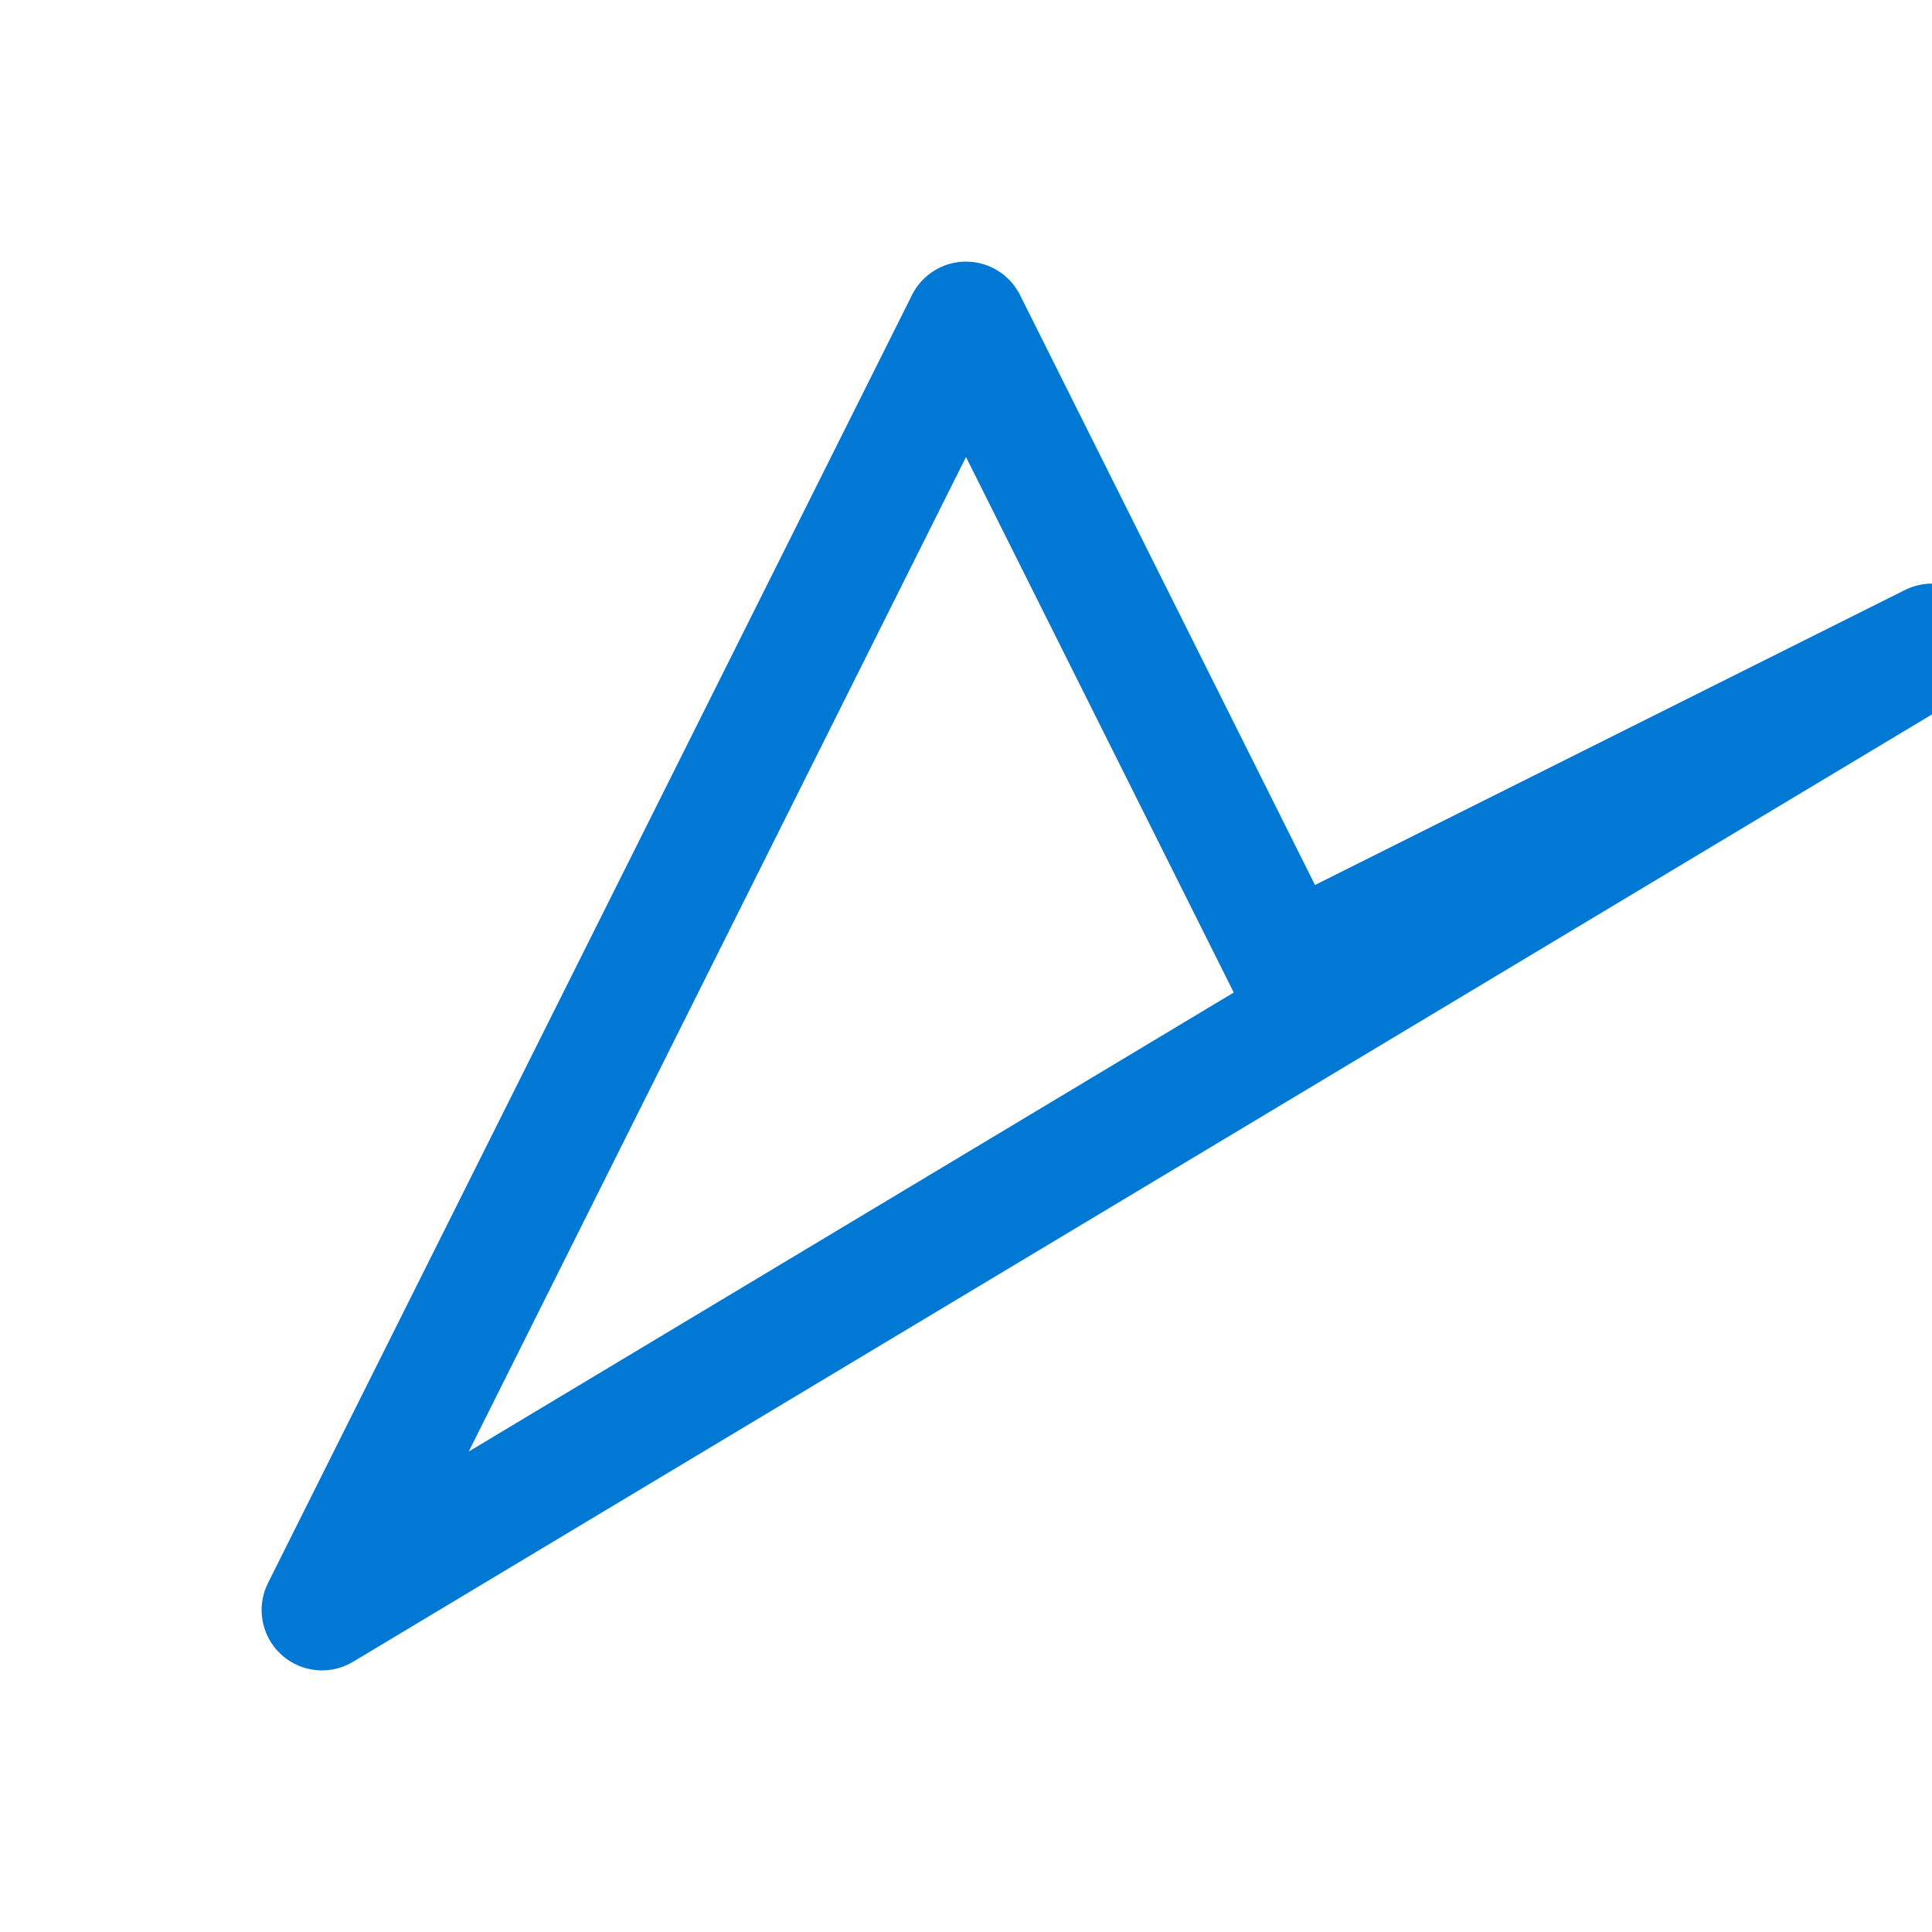
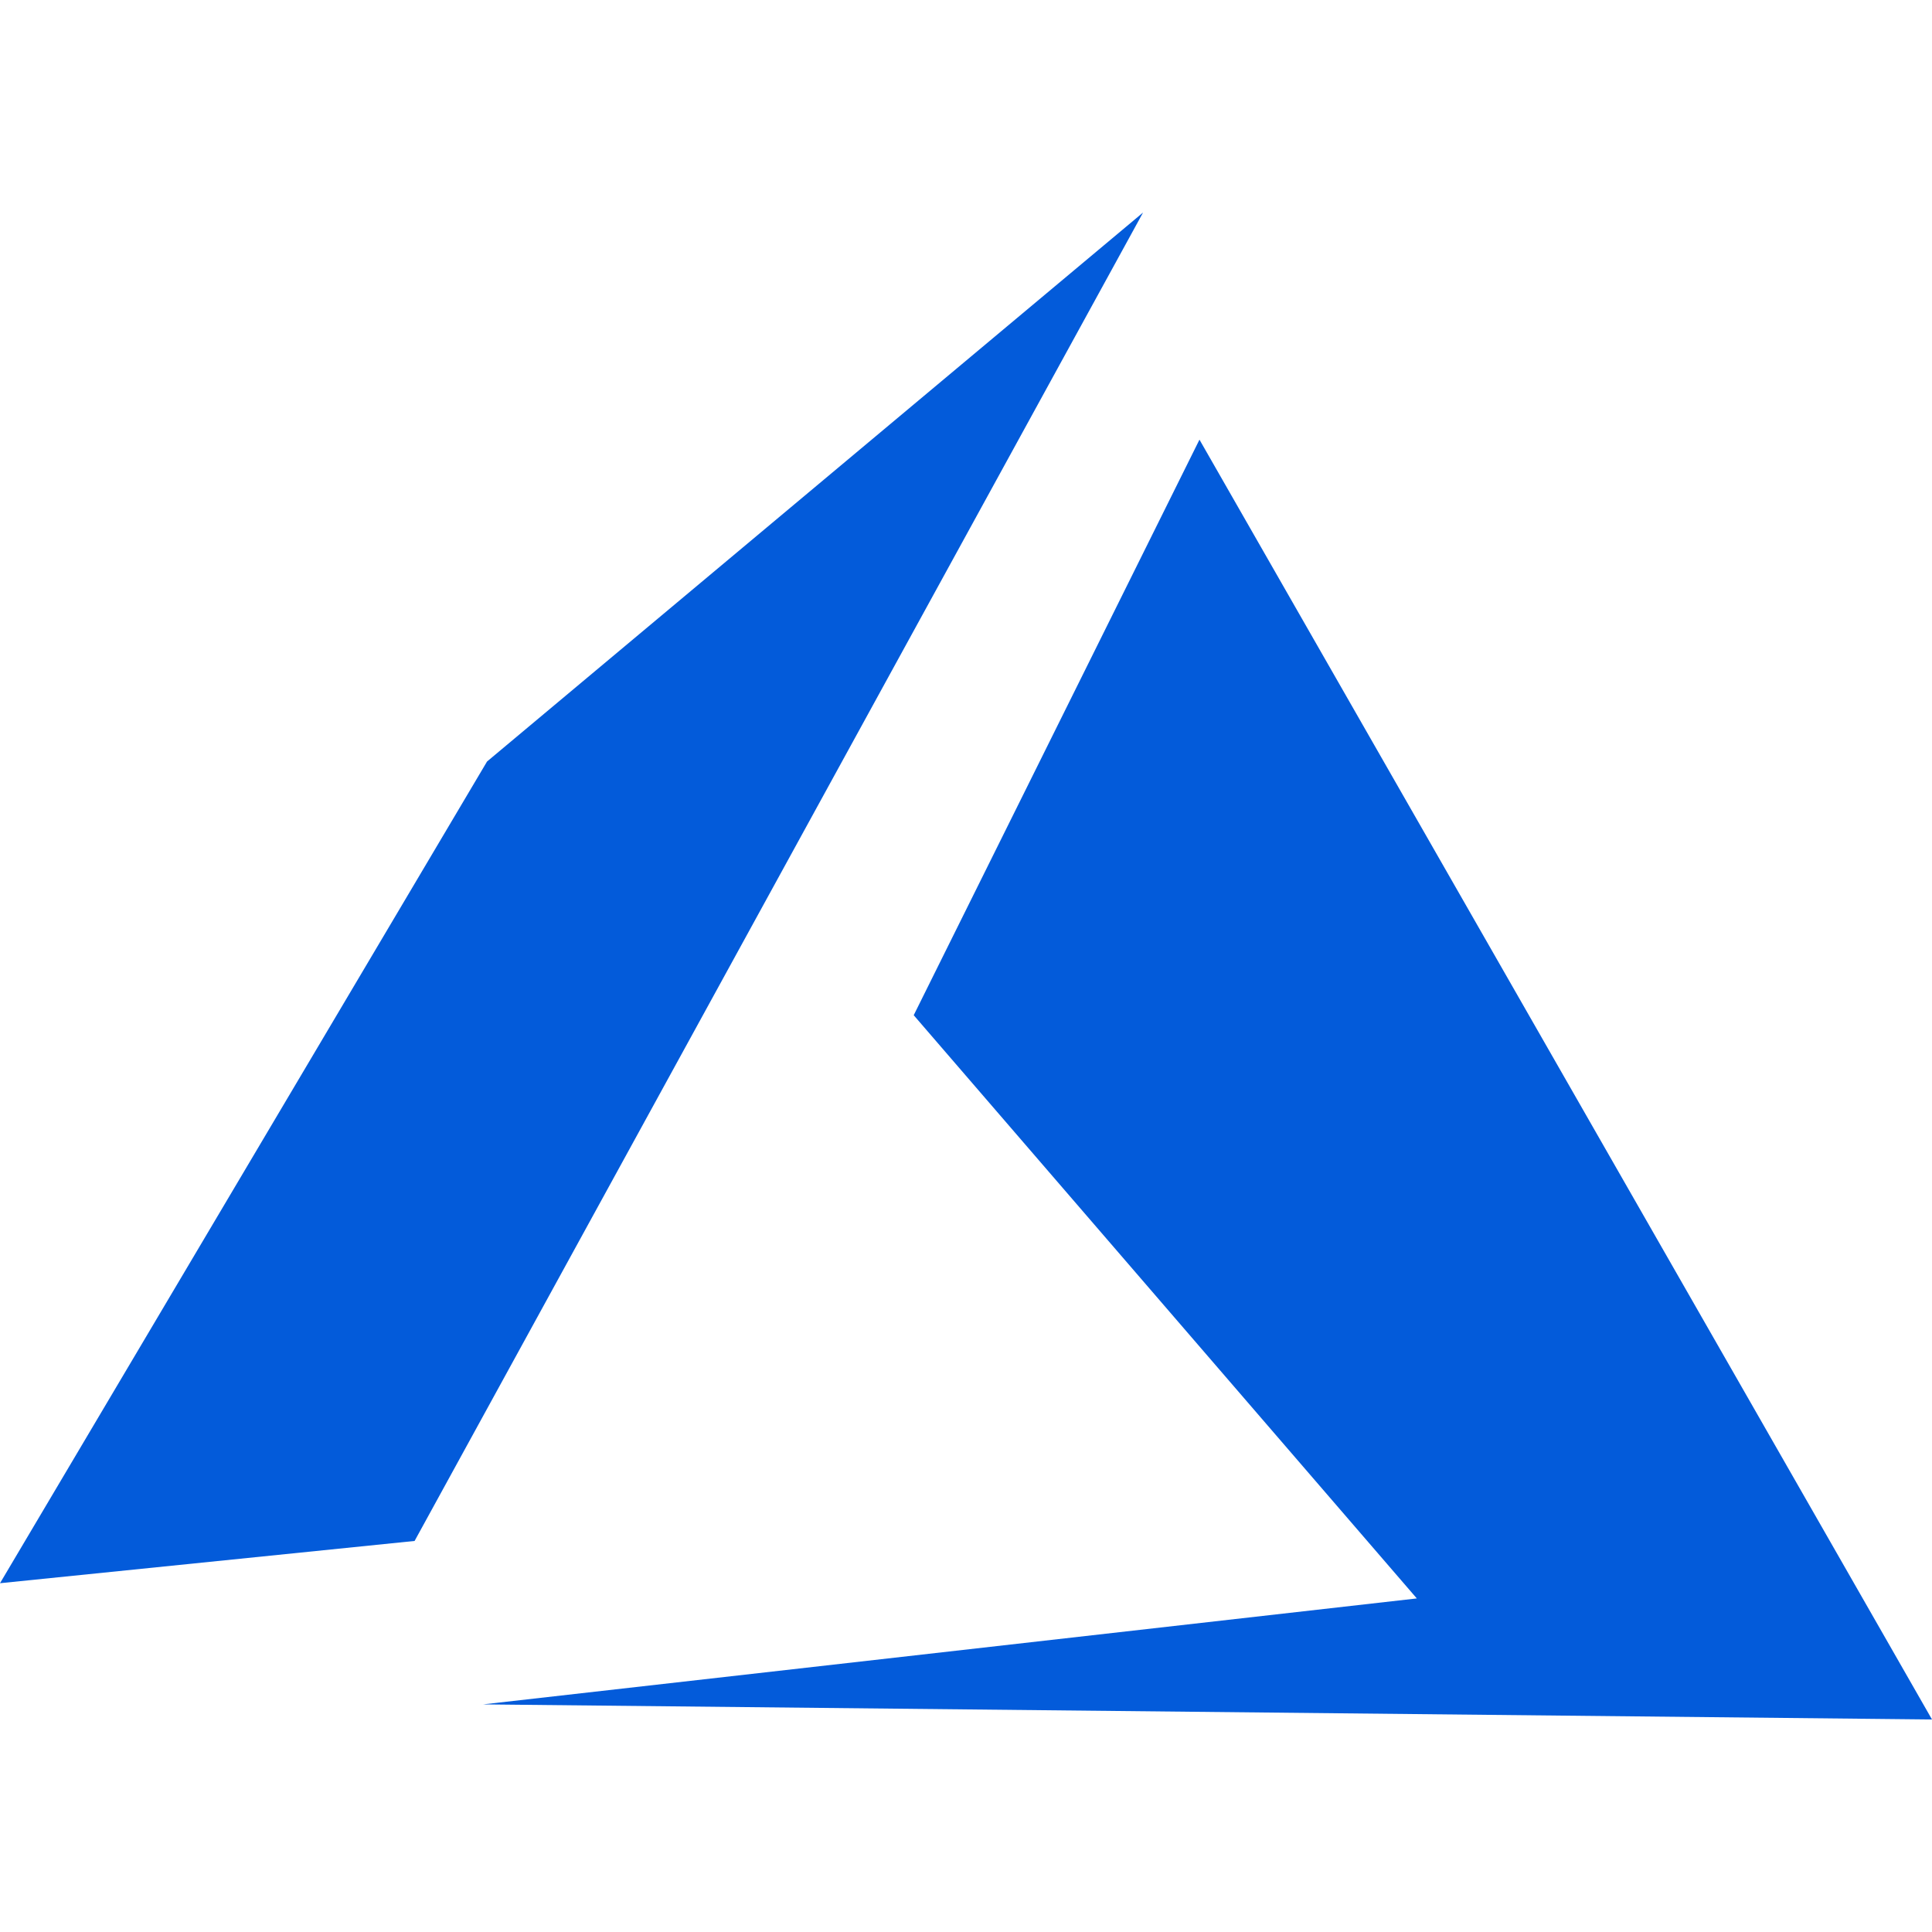
- <svg xmlns="http://www.w3.org/2000/svg" viewBox="0 0 24 24" fill="none" stroke="#0078D4" stroke-width="1.5">
-   <path d="M4 20l8-16 4 8 8-4L4 20z" stroke-linejoin="round" />
+ <svg xmlns="http://www.w3.org/2000/svg" viewBox="0 0 32 32" width="64" height="64" fill="#035bda" fill-rule="evenodd">
+   <path d="M19.867 7.282l-4.733 9.533 8.333 9.66L8 28.23l24 .25zm-.934-3.762L8.067 12.613 0 26.223l6.867-.7z" />
</svg>
